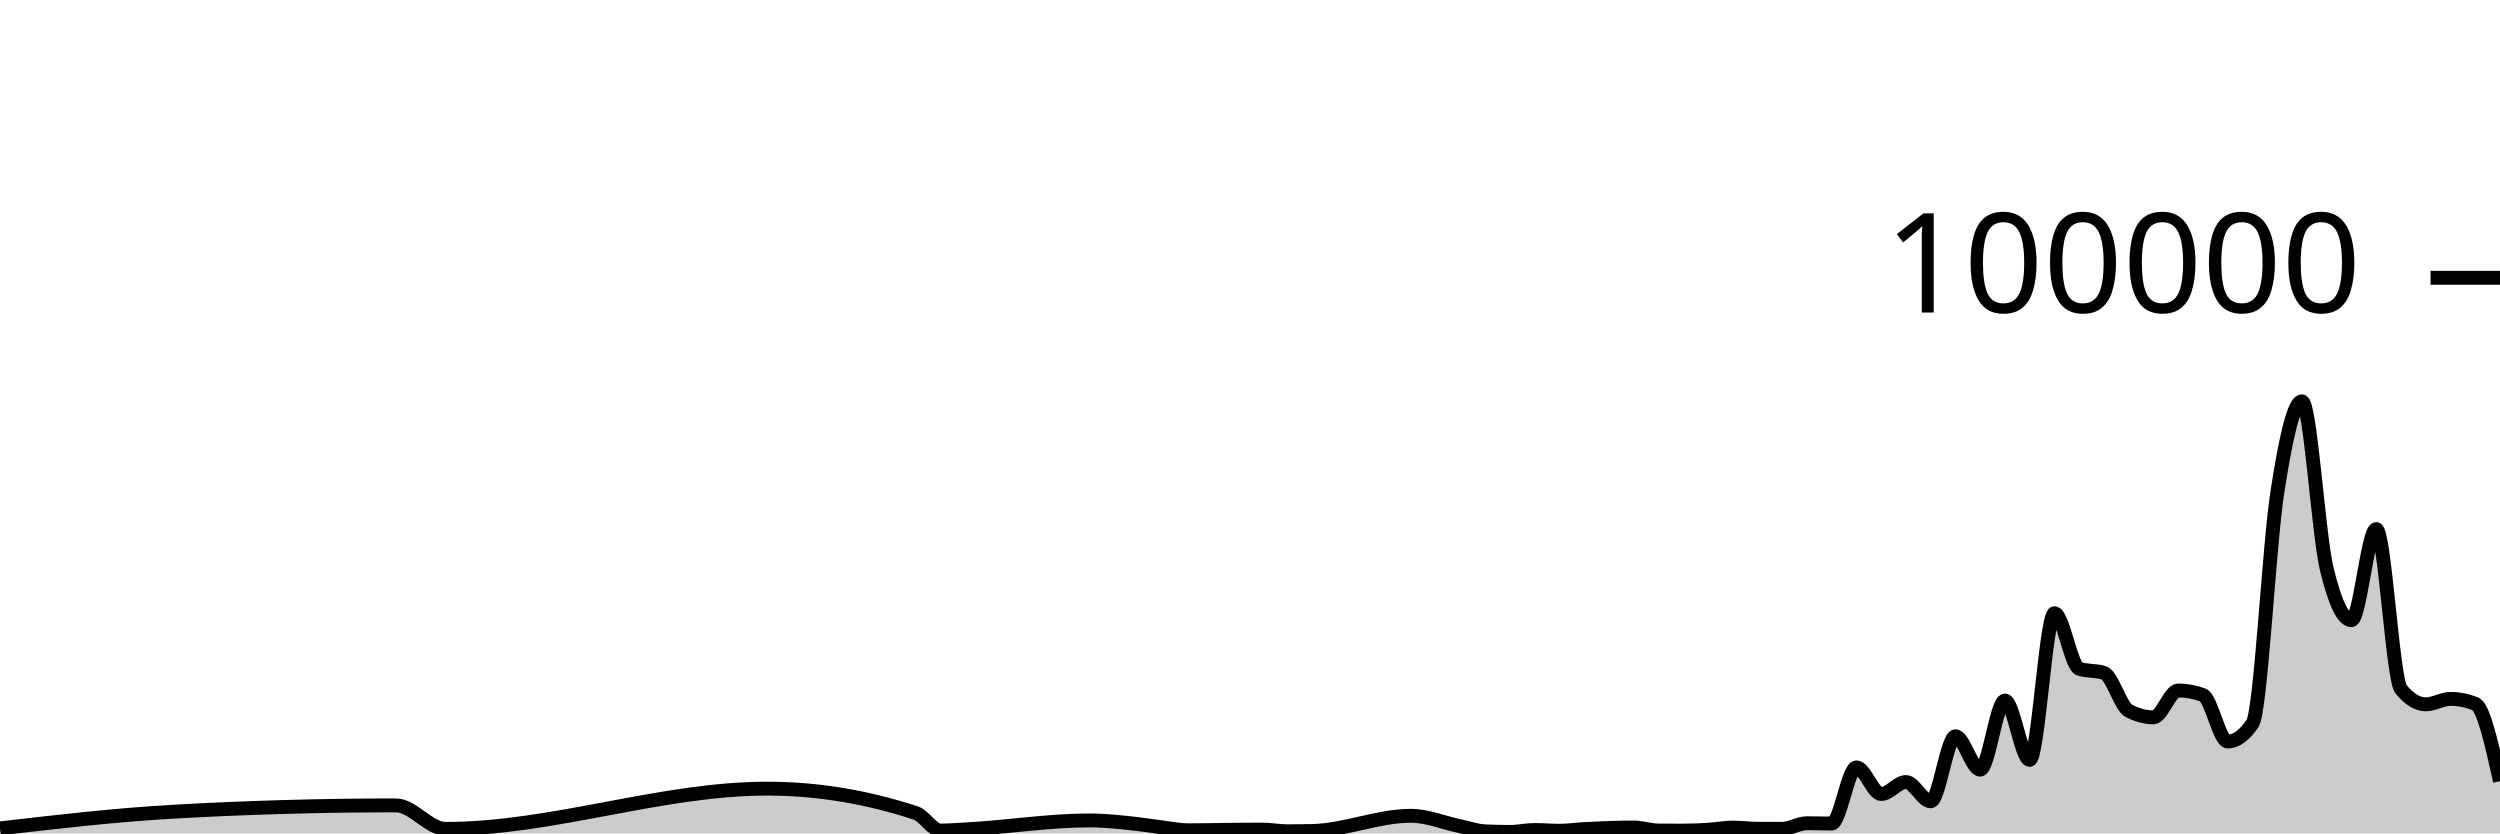
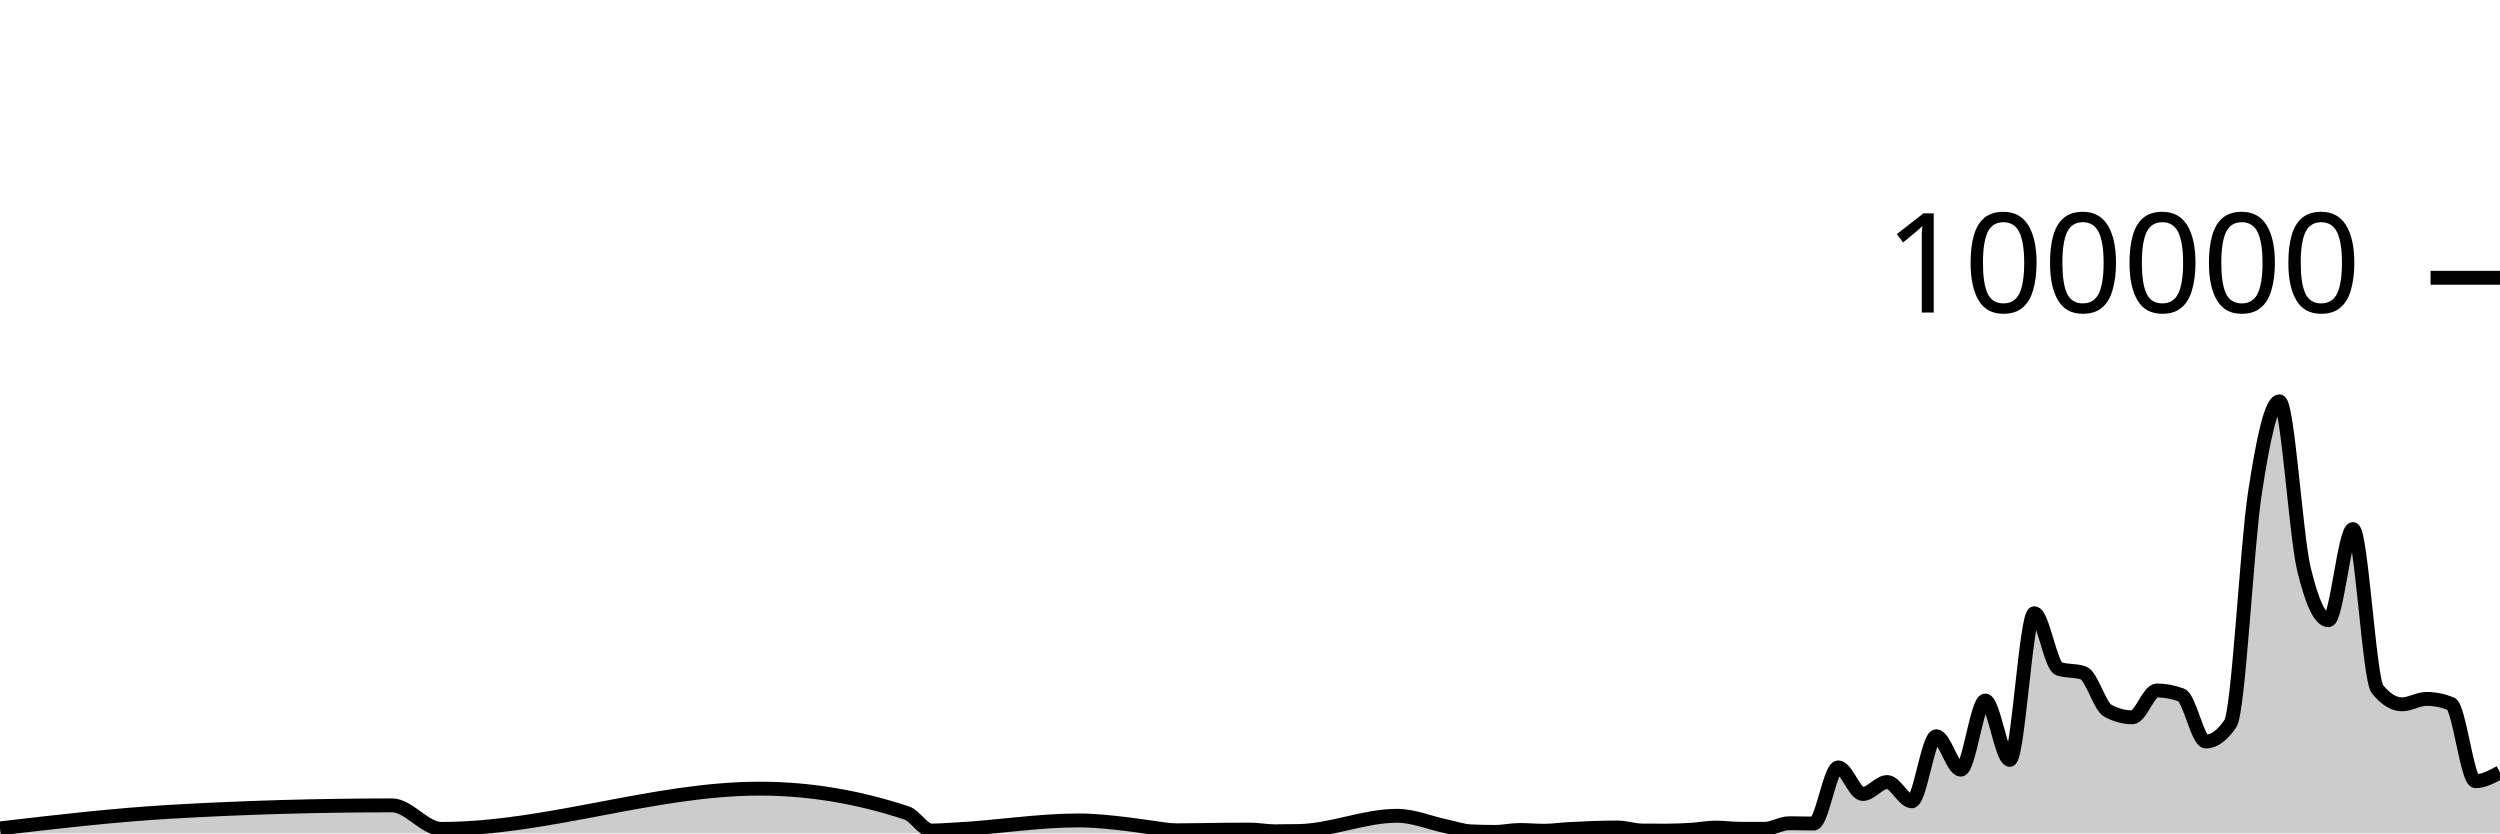
<svg xmlns="http://www.w3.org/2000/svg" viewBox="0 0 180 60">
  <g transform="translate(0,20)">
-     <path class="area" fill="rgba(0, 0, 0, 0.2)" d="M0,39.644C4.158,39.162,8.317,38.68,12.475,38.443C17.822,38.139,23.168,37.987,28.515,37.987C29.703,37.987,30.891,39.68,32.079,39.68C39.802,39.68,47.525,36.782,55.248,36.782C58.812,36.782,62.376,37.368,65.941,38.539C66.535,38.734,67.129,39.799,67.723,39.799C68.317,39.799,68.911,39.747,69.505,39.717C72.475,39.568,75.446,39.071,78.416,39.071C79.604,39.071,80.792,39.204,81.98,39.342C82.574,39.411,83.168,39.511,83.762,39.584C84.356,39.658,84.95,39.781,85.545,39.781C86.733,39.781,87.921,39.748,89.109,39.739C89.703,39.735,90.297,39.731,90.891,39.731C91.485,39.731,92.079,39.852,92.673,39.852C93.267,39.852,93.861,39.846,94.455,39.834C96.832,39.787,99.208,38.737,101.584,38.737C102.772,38.737,103.96,39.247,105.149,39.493C105.743,39.616,106.337,39.829,106.931,39.857C107.525,39.884,108.119,39.898,108.713,39.898C109.307,39.898,109.901,39.759,110.495,39.759C111.089,39.759,111.683,39.814,112.277,39.814C112.871,39.814,113.465,39.727,114.059,39.694C115.248,39.628,116.436,39.58,117.624,39.58C118.218,39.58,118.812,39.794,119.406,39.798C120,39.802,120.594,39.804,121.188,39.804C121.782,39.804,122.376,39.778,122.97,39.742C123.564,39.706,124.158,39.588,124.752,39.588C125.347,39.588,125.941,39.67,126.535,39.672C127.129,39.674,127.723,39.674,128.317,39.674C128.911,39.674,129.505,39.273,130.099,39.273C130.693,39.273,131.287,39.295,131.881,39.295C132.475,39.295,133.069,35.253,133.663,35.253C134.257,35.253,134.851,37.168,135.446,37.168C136.04,37.168,136.634,36.306,137.228,36.306C137.822,36.306,138.416,37.693,139.01,37.693C139.604,37.693,140.198,33.011,140.792,33.011C141.386,33.011,141.98,35.413,142.574,35.413C143.168,35.413,143.762,30.438,144.356,30.438C144.95,30.438,145.545,34.709,146.139,34.709C146.733,34.709,147.327,24.154,147.921,24.154C148.515,24.154,149.109,27.953,149.703,28.151C150.297,28.349,150.891,28.25,151.485,28.448C152.079,28.646,152.673,30.857,153.267,31.173C153.861,31.489,154.455,31.647,155.05,31.647C155.644,31.647,156.238,29.714,156.832,29.714C157.426,29.714,158.02,29.824,158.614,30.044C159.208,30.265,159.802,33.39,160.396,33.39C160.99,33.39,161.584,32.96,162.178,32.098C162.772,31.236,163.366,19.368,163.96,15.502C164.554,11.635,165.149,8.898,165.743,8.898C166.337,8.898,166.931,18.508,167.525,20.967C168.119,23.426,168.713,24.656,169.307,24.656C169.901,24.656,170.495,18.093,171.089,18.093C171.683,18.093,172.277,28.897,172.871,29.622C173.465,30.348,174.059,30.711,174.653,30.711C175.248,30.711,175.842,30.321,176.436,30.321C177.03,30.321,177.624,30.437,178.218,30.671C178.812,30.904,179.406,33.575,180,36.246L180,40C179.406,40,178.812,40,178.218,40C177.624,40,177.03,40,176.436,40C175.842,40,175.248,40,174.653,40C174.059,40,173.465,40,172.871,40C172.277,40,171.683,40,171.089,40C170.495,40,169.901,40,169.307,40C168.713,40,168.119,40,167.525,40C166.931,40,166.337,40,165.743,40C165.149,40,164.554,40,163.96,40C163.366,40,162.772,40,162.178,40C161.584,40,160.99,40,160.396,40C159.802,40,159.208,40,158.614,40C158.02,40,157.426,40,156.832,40C156.238,40,155.644,40,155.05,40C154.455,40,153.861,40,153.267,40C152.673,40,152.079,40,151.485,40C150.891,40,150.297,40,149.703,40C149.109,40,148.515,40,147.921,40C147.327,40,146.733,40,146.139,40C145.545,40,144.95,40,144.356,40C143.762,40,143.168,40,142.574,40C141.98,40,141.386,40,140.792,40C140.198,40,139.604,40,139.01,40C138.416,40,137.822,40,137.228,40C136.634,40,136.04,40,135.446,40C134.851,40,134.257,40,133.663,40C133.069,40,132.475,40,131.881,40C131.287,40,130.693,40,130.099,40C129.505,40,128.911,40,128.317,40C127.723,40,127.129,40,126.535,40C125.941,40,125.347,40,124.752,40C124.158,40,123.564,40,122.97,40C122.376,40,121.782,40,121.188,40C120.594,40,120,40,119.406,40C118.812,40,118.218,40,117.624,40C116.436,40,115.248,40,114.059,40C113.465,40,112.871,40,112.277,40C111.683,40,111.089,40,110.495,40C109.901,40,109.307,40,108.713,40C108.119,40,107.525,40,106.931,40C106.337,40,105.743,40,105.149,40C103.96,40,102.772,40,101.584,40C99.208,40,96.832,40,94.455,40C93.861,40,93.267,40,92.673,40C92.079,40,91.485,40,90.891,40C90.297,40,89.703,40,89.109,40C87.921,40,86.733,40,85.545,40C84.95,40,84.356,40,83.762,40C83.168,40,82.574,40,81.98,40C80.792,40,79.604,40,78.416,40C75.446,40,72.475,40,69.505,40C68.911,40,68.317,40,67.723,40C67.129,40,66.535,40,65.941,40C62.376,40,58.812,40,55.248,40C47.525,40,39.802,40,32.079,40C30.891,40,29.703,40,28.515,40C23.168,40,17.822,40,12.475,40C8.317,40,4.158,40,0,40Z" />
-     <path class="line" stroke="black" fill="none" d="M0,39.644C4.158,39.162,8.317,38.68,12.475,38.443C17.822,38.139,23.168,37.987,28.515,37.987C29.703,37.987,30.891,39.68,32.079,39.68C39.802,39.68,47.525,36.782,55.248,36.782C58.812,36.782,62.376,37.368,65.941,38.539C66.535,38.734,67.129,39.799,67.723,39.799C68.317,39.799,68.911,39.747,69.505,39.717C72.475,39.568,75.446,39.071,78.416,39.071C79.604,39.071,80.792,39.204,81.98,39.342C82.574,39.411,83.168,39.511,83.762,39.584C84.356,39.658,84.95,39.781,85.545,39.781C86.733,39.781,87.921,39.748,89.109,39.739C89.703,39.735,90.297,39.731,90.891,39.731C91.485,39.731,92.079,39.852,92.673,39.852C93.267,39.852,93.861,39.846,94.455,39.834C96.832,39.787,99.208,38.737,101.584,38.737C102.772,38.737,103.96,39.247,105.149,39.493C105.743,39.616,106.337,39.829,106.931,39.857C107.525,39.884,108.119,39.898,108.713,39.898C109.307,39.898,109.901,39.759,110.495,39.759C111.089,39.759,111.683,39.814,112.277,39.814C112.871,39.814,113.465,39.727,114.059,39.694C115.248,39.628,116.436,39.58,117.624,39.58C118.218,39.58,118.812,39.794,119.406,39.798C120,39.802,120.594,39.804,121.188,39.804C121.782,39.804,122.376,39.778,122.97,39.742C123.564,39.706,124.158,39.588,124.752,39.588C125.347,39.588,125.941,39.67,126.535,39.672C127.129,39.674,127.723,39.674,128.317,39.674C128.911,39.674,129.505,39.273,130.099,39.273C130.693,39.273,131.287,39.295,131.881,39.295C132.475,39.295,133.069,35.253,133.663,35.253C134.257,35.253,134.851,37.168,135.446,37.168C136.04,37.168,136.634,36.306,137.228,36.306C137.822,36.306,138.416,37.693,139.01,37.693C139.604,37.693,140.198,33.011,140.792,33.011C141.386,33.011,141.98,35.413,142.574,35.413C143.168,35.413,143.762,30.438,144.356,30.438C144.95,30.438,145.545,34.709,146.139,34.709C146.733,34.709,147.327,24.154,147.921,24.154C148.515,24.154,149.109,27.953,149.703,28.151C150.297,28.349,150.891,28.25,151.485,28.448C152.079,28.646,152.673,30.857,153.267,31.173C153.861,31.489,154.455,31.647,155.05,31.647C155.644,31.647,156.238,29.714,156.832,29.714C157.426,29.714,158.02,29.824,158.614,30.044C159.208,30.265,159.802,33.39,160.396,33.39C160.99,33.39,161.584,32.96,162.178,32.098C162.772,31.236,163.366,19.368,163.96,15.502C164.554,11.635,165.149,8.898,165.743,8.898C166.337,8.898,166.931,18.508,167.525,20.967C168.119,23.426,168.713,24.656,169.307,24.656C169.901,24.656,170.495,18.093,171.089,18.093C171.683,18.093,172.277,28.897,172.871,29.622C173.465,30.348,174.059,30.711,174.653,30.711C175.248,30.711,175.842,30.321,176.436,30.321C177.03,30.321,177.624,30.437,178.218,30.671C178.812,30.904,179.406,33.575,180,36.246" />
+     <path class="area" fill="rgba(0, 0, 0, 0.2)" d="M0,39.644C4.118,39.162,8.235,38.68,12.353,38.443C17.647,38.139,22.941,37.987,28.235,37.987C29.412,37.987,30.588,39.68,31.765,39.68C39.412,39.68,47.059,36.782,54.706,36.782C58.235,36.782,61.765,37.368,65.294,38.539C65.882,38.734,66.471,39.799,67.059,39.799C67.647,39.799,68.235,39.747,68.824,39.717C71.765,39.568,74.706,39.071,77.647,39.071C78.824,39.071,80,39.204,81.176,39.342C81.765,39.411,82.353,39.511,82.941,39.584C83.529,39.658,84.118,39.781,84.706,39.781C85.882,39.781,87.059,39.748,88.235,39.739C88.824,39.735,89.412,39.731,90,39.731C90.588,39.731,91.176,39.852,91.765,39.852C92.353,39.852,92.941,39.846,93.529,39.834C95.882,39.787,98.235,38.737,100.588,38.737C101.765,38.737,102.941,39.247,104.118,39.493C104.706,39.616,105.294,39.829,105.882,39.857C106.471,39.884,107.059,39.898,107.647,39.898C108.235,39.898,108.824,39.759,109.412,39.759C110,39.759,110.588,39.814,111.176,39.814C111.765,39.814,112.353,39.727,112.941,39.694C114.118,39.628,115.294,39.58,116.471,39.58C117.059,39.58,117.647,39.794,118.235,39.798C118.824,39.802,119.412,39.804,120,39.804C120.588,39.804,121.176,39.778,121.765,39.742C122.353,39.706,122.941,39.588,123.529,39.588C124.118,39.588,124.706,39.67,125.294,39.672C125.882,39.674,126.471,39.674,127.059,39.674C127.647,39.674,128.235,39.273,128.824,39.273C129.412,39.273,130,39.295,130.588,39.295C131.176,39.295,131.765,35.253,132.353,35.253C132.941,35.253,133.529,37.168,134.118,37.168C134.706,37.168,135.294,36.306,135.882,36.306C136.471,36.306,137.059,37.693,137.647,37.693C138.235,37.693,138.824,33.011,139.412,33.011C140,33.011,140.588,35.413,141.176,35.413C141.765,35.413,142.353,30.438,142.941,30.438C143.529,30.438,144.118,34.709,144.706,34.709C145.294,34.709,145.882,24.154,146.471,24.154C147.059,24.154,147.647,27.953,148.235,28.151C148.824,28.349,149.412,28.25,150,28.448C150.588,28.646,151.176,30.857,151.765,31.173C152.353,31.489,152.941,31.647,153.529,31.647C154.118,31.647,154.706,29.714,155.294,29.714C155.882,29.714,156.471,29.824,157.059,30.044C157.647,30.265,158.235,33.39,158.824,33.39C159.412,33.39,160,32.96,160.588,32.098C161.176,31.236,161.765,19.368,162.353,15.502C162.941,11.635,163.529,8.898,164.118,8.898C164.706,8.898,165.294,18.508,165.882,20.967C166.471,23.426,167.059,24.656,167.647,24.656C168.235,24.656,168.824,18.093,169.412,18.093C170,18.093,170.588,28.897,171.176,29.622C171.765,30.348,172.353,30.711,172.941,30.711C173.529,30.711,174.118,30.321,174.706,30.321C175.294,30.321,175.882,30.437,176.471,30.671C177.059,30.904,177.647,36.246,178.235,36.246C178.824,36.246,179.412,35.927,180,35.608L180,40C179.412,40,178.824,40,178.235,40C177.647,40,177.059,40,176.471,40C175.882,40,175.294,40,174.706,40C174.118,40,173.529,40,172.941,40C172.353,40,171.765,40,171.176,40C170.588,40,170,40,169.412,40C168.824,40,168.235,40,167.647,40C167.059,40,166.471,40,165.882,40C165.294,40,164.706,40,164.118,40C163.529,40,162.941,40,162.353,40C161.765,40,161.176,40,160.588,40C160,40,159.412,40,158.824,40C158.235,40,157.647,40,157.059,40C156.471,40,155.882,40,155.294,40C154.706,40,154.118,40,153.529,40C152.941,40,152.353,40,151.765,40C151.176,40,150.588,40,150,40C149.412,40,148.824,40,148.235,40C147.647,40,147.059,40,146.471,40C145.882,40,145.294,40,144.706,40C144.118,40,143.529,40,142.941,40C142.353,40,141.765,40,141.176,40C140.588,40,140,40,139.412,40C138.824,40,138.235,40,137.647,40C137.059,40,136.471,40,135.882,40C135.294,40,134.706,40,134.118,40C133.529,40,132.941,40,132.353,40C131.765,40,131.176,40,130.588,40C130,40,129.412,40,128.824,40C128.235,40,127.647,40,127.059,40C126.471,40,125.882,40,125.294,40C124.706,40,124.118,40,123.529,40C122.941,40,122.353,40,121.765,40C121.176,40,120.588,40,120,40C119.412,40,118.824,40,118.235,40C117.647,40,117.059,40,116.471,40C115.294,40,114.118,40,112.941,40C112.353,40,111.765,40,111.176,40C110.588,40,110,40,109.412,40C108.824,40,108.235,40,107.647,40C107.059,40,106.471,40,105.882,40C105.294,40,104.706,40,104.118,40C102.941,40,101.765,40,100.588,40C98.235,40,95.882,40,93.529,40C92.941,40,92.353,40,91.765,40C91.176,40,90.588,40,90,40C89.412,40,88.824,40,88.235,40C87.059,40,85.882,40,84.706,40C84.118,40,83.529,40,82.941,40C82.353,40,81.765,40,81.176,40C80,40,78.824,40,77.647,40C74.706,40,71.765,40,68.824,40C68.235,40,67.647,40,67.059,40C66.471,40,65.882,40,65.294,40C61.765,40,58.235,40,54.706,40C47.059,40,39.412,40,31.765,40C30.588,40,29.412,40,28.235,40C22.941,40,17.647,40,12.353,40C8.235,40,4.118,40,0,40Z" />
+     <path class="line" stroke="black" fill="none" d="M0,39.644C4.118,39.162,8.235,38.68,12.353,38.443C17.647,38.139,22.941,37.987,28.235,37.987C29.412,37.987,30.588,39.68,31.765,39.68C39.412,39.68,47.059,36.782,54.706,36.782C58.235,36.782,61.765,37.368,65.294,38.539C65.882,38.734,66.471,39.799,67.059,39.799C67.647,39.799,68.235,39.747,68.824,39.717C71.765,39.568,74.706,39.071,77.647,39.071C78.824,39.071,80,39.204,81.176,39.342C81.765,39.411,82.353,39.511,82.941,39.584C83.529,39.658,84.118,39.781,84.706,39.781C85.882,39.781,87.059,39.748,88.235,39.739C88.824,39.735,89.412,39.731,90,39.731C90.588,39.731,91.176,39.852,91.765,39.852C92.353,39.852,92.941,39.846,93.529,39.834C95.882,39.787,98.235,38.737,100.588,38.737C101.765,38.737,102.941,39.247,104.118,39.493C104.706,39.616,105.294,39.829,105.882,39.857C106.471,39.884,107.059,39.898,107.647,39.898C108.235,39.898,108.824,39.759,109.412,39.759C110,39.759,110.588,39.814,111.176,39.814C111.765,39.814,112.353,39.727,112.941,39.694C114.118,39.628,115.294,39.58,116.471,39.58C117.059,39.58,117.647,39.794,118.235,39.798C118.824,39.802,119.412,39.804,120,39.804C120.588,39.804,121.176,39.778,121.765,39.742C122.353,39.706,122.941,39.588,123.529,39.588C124.118,39.588,124.706,39.67,125.294,39.672C125.882,39.674,126.471,39.674,127.059,39.674C127.647,39.674,128.235,39.273,128.824,39.273C129.412,39.273,130,39.295,130.588,39.295C131.176,39.295,131.765,35.253,132.353,35.253C132.941,35.253,133.529,37.168,134.118,37.168C134.706,37.168,135.294,36.306,135.882,36.306C136.471,36.306,137.059,37.693,137.647,37.693C138.235,37.693,138.824,33.011,139.412,33.011C140,33.011,140.588,35.413,141.176,35.413C141.765,35.413,142.353,30.438,142.941,30.438C143.529,30.438,144.118,34.709,144.706,34.709C145.294,34.709,145.882,24.154,146.471,24.154C147.059,24.154,147.647,27.953,148.235,28.151C148.824,28.349,149.412,28.25,150,28.448C150.588,28.646,151.176,30.857,151.765,31.173C152.353,31.489,152.941,31.647,153.529,31.647C154.118,31.647,154.706,29.714,155.294,29.714C155.882,29.714,156.471,29.824,157.059,30.044C157.647,30.265,158.235,33.39,158.824,33.39C159.412,33.39,160,32.96,160.588,32.098C161.176,31.236,161.765,19.368,162.353,15.502C162.941,11.635,163.529,8.898,164.118,8.898C164.706,8.898,165.294,18.508,165.882,20.967C166.471,23.426,167.059,24.656,167.647,24.656C168.235,24.656,168.824,18.093,169.412,18.093C170,18.093,170.588,28.897,171.176,29.622C171.765,30.348,172.353,30.711,172.941,30.711C173.529,30.711,174.118,30.321,174.706,30.321C175.294,30.321,175.882,30.437,176.471,30.671C177.059,30.904,177.647,36.246,178.235,36.246C178.824,36.246,179.412,35.927,180,35.608" />
    <path class="axis-ceiling" stroke-width="1" stroke="black" fill="none" d="M175,0L180,0" />
    <text class="axis-ceiling-label" font-family="sans-serif" text-anchor="end" font-size="10px" x="170" y="2.5">100000</text>
  </g>
</svg>
